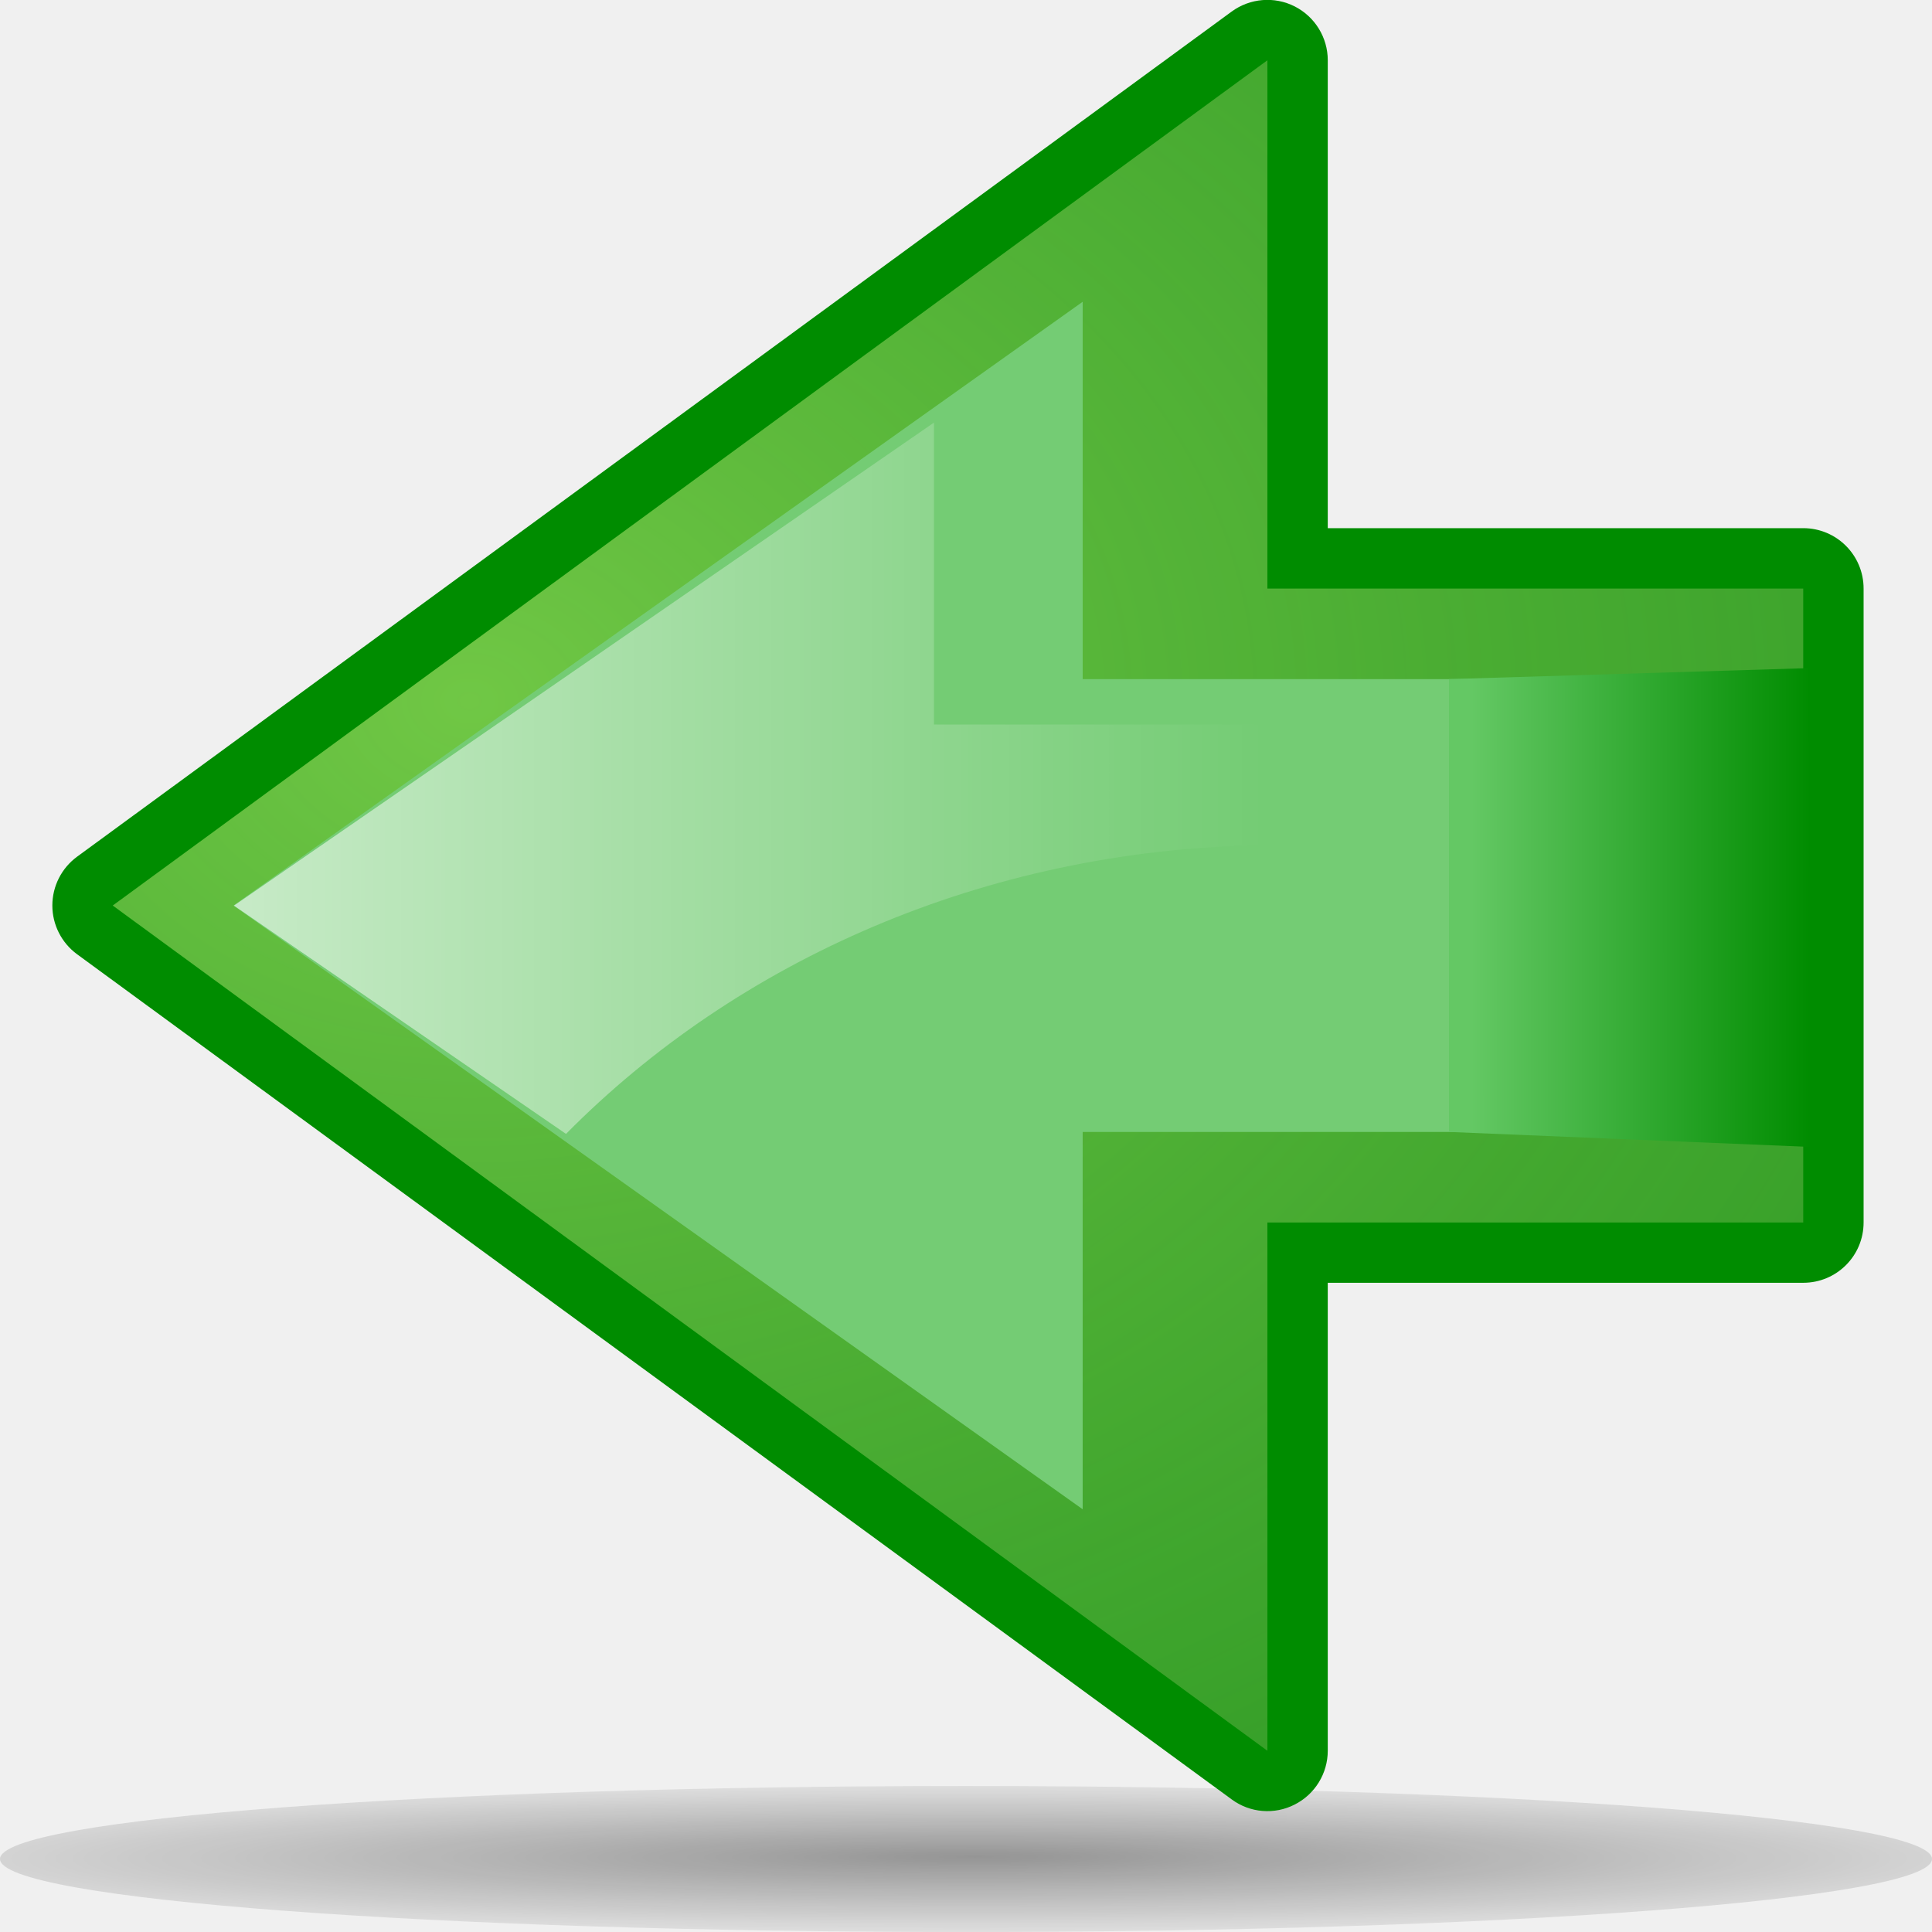
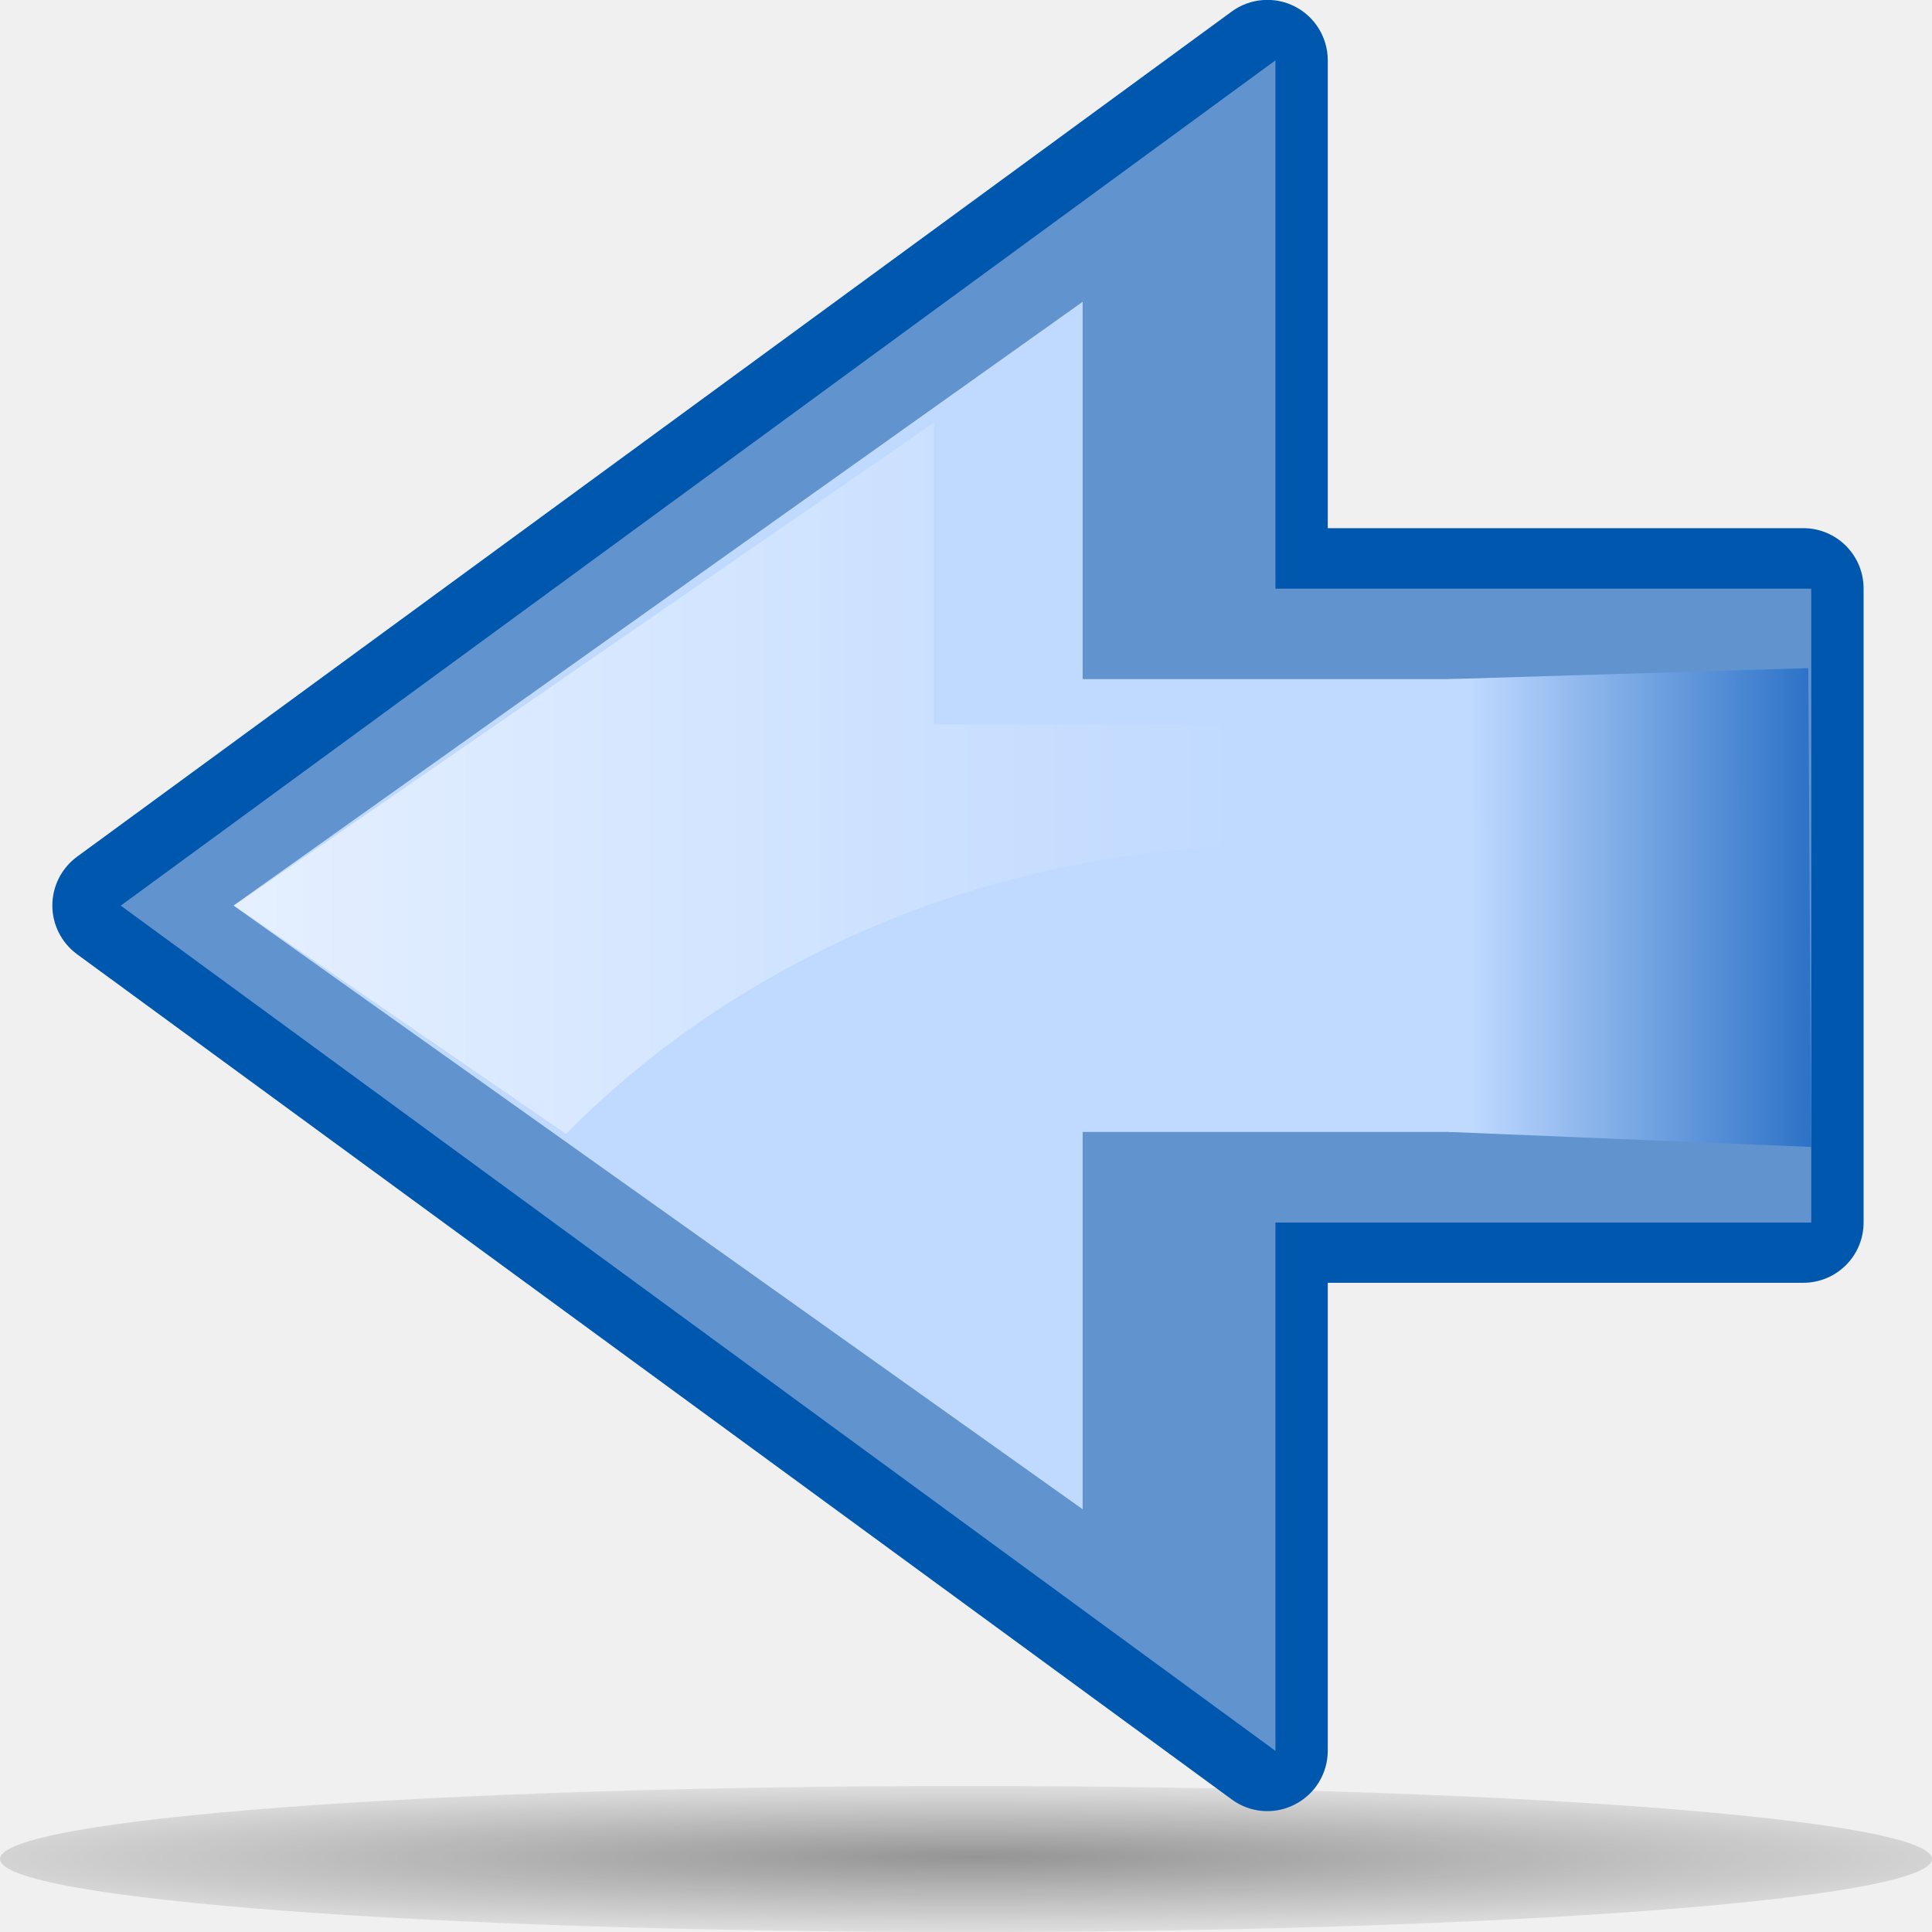
<svg xmlns="http://www.w3.org/2000/svg" xmlns:xlink="http://www.w3.org/1999/xlink" width="32px" height="32px" id="svg2357">
  <defs id="defs2359">
+     <linearGradient id="linearGradient2821">
+       <stop style="stop-color:#cfecee;stop-opacity:1" offset="0" id="stop2823" />
+       <stop style="stop-color:white;stop-opacity:0;" offset="1" id="stop2825" />
+     </linearGradient>
+     <linearGradient id="linearGradient2815" gradientUnits="userSpaceOnUse" x1="23" y1="15.033" x2="29" y2="15.033">
+       <stop offset="0" style="stop-color:#bfd9ff;stop-opacity:1" id="stop2817" />
+       <stop offset="1" style="stop-color:#2c72c7;stop-opacity:1" id="stop2819" />
+     </linearGradient>
    <linearGradient id="linearGradient3335">
      <stop style="stop-color:white;stop-opacity:1;" offset="0" id="stop3337" />
      <stop style="stop-color:white;stop-opacity:0;" offset="1" id="stop3339" />
    </linearGradient>
    <linearGradient xlink:href="#linearGradient3335" id="linearGradient3341" x1="6.875" y1="12.891" x2="23.875" y2="12.891" gradientUnits="userSpaceOnUse" gradientTransform="translate(-3,0)" />
    <linearGradient id="linearGradient2808">
      <stop style="stop-color:white;stop-opacity:1;" offset="0" id="stop2810" />
      <stop style="stop-color:white;stop-opacity:0;" offset="1" id="stop2812" />
    </linearGradient>
    <linearGradient xlink:href="#linearGradient2808" id="linearGradient2814" x1="15.859" y1="3" x2="15.859" y2="17.062" gradientUnits="userSpaceOnUse" gradientTransform="translate(32,0)" />
    <linearGradient id="linearGradient2854">
      <stop style="stop-color:#70c745;stop-opacity:1;" offset="0" id="stop2856" />
      <stop style="stop-color:#389830;stop-opacity:0.639;" offset="1" id="stop2858" />
    </linearGradient>
    <linearGradient id="linearGradient2846">
      <stop style="stop-color:black;stop-opacity:1;" offset="0" id="stop2848" />
      <stop style="stop-color:black;stop-opacity:0;" offset="1" id="stop2850" />
    </linearGradient>
    <radialGradient id="radialGradient3307" cx="2" cy="16" r="23.087" fx="2" fy="16" gradientUnits="userSpaceOnUse">
      <stop offset="0" style="stop-color:#13f413;stop-opacity:0" id="stop3309" />
      <stop offset="0.123" style="stop-color:#A9FEC7" id="stop3311" />
      <stop offset="0.263" style="stop-color:#9DF9B9" id="stop3313" />
      <stop offset="0.412" style="stop-color:#8AF2A3" id="stop3315" />
      <stop offset="0.566" style="stop-color:#6FE883" id="stop3317" />
      <stop offset="0.726" style="stop-color:#4CDB59" id="stop3319" />
      <stop offset="0.886" style="stop-color:#22CB28" id="stop3321" />
      <stop offset="1" style="stop-color:#00BF00" id="stop3323" />
    </radialGradient>
    <linearGradient y2="15.033" x2="29" y1="15.033" x1="23" gradientUnits="userSpaceOnUse" id="XMLID_8_">
      <stop id="stop1901" style="stop-color:#64c864;stop-opacity:1;" offset="0" />
      <stop id="stop1905" style="stop-color:#008c00;stop-opacity:1" offset="1" />
    </linearGradient>
-     <linearGradient xlink:href="#XMLID_8_" id="linearGradient2289" gradientUnits="userSpaceOnUse" x1="24.31" y1="15.034" x2="29" y2="15.033" />
+     <linearGradient xlink:href="#linearGradient2815" id="linearGradient2289" gradientUnits="userSpaceOnUse" x1="24.31" y1="15.034" x2="29" y2="15.033" />
    <radialGradient gradientUnits="userSpaceOnUse" fy="16" fx="2" r="23.087" cy="16" cx="2" id="XMLID_7_">
      <stop id="stop1880" style="stop-color:#ADFFCC" offset="0" />
      <stop id="stop1882" style="stop-color:#A9FEC7" offset="0.123" />
      <stop id="stop1884" style="stop-color:#9DF9B9" offset="0.263" />
      <stop id="stop1886" style="stop-color:#8AF2A3" offset="0.412" />
      <stop id="stop1888" style="stop-color:#6FE883" offset="0.566" />
      <stop id="stop1890" style="stop-color:#4CDB59" offset="0.726" />
      <stop id="stop1892" style="stop-color:#22CB28" offset="0.886" />
      <stop id="stop1894" style="stop-color:#00BF00" offset="1" />
    </radialGradient>
    <radialGradient gradientUnits="userSpaceOnUse" gradientTransform="matrix(0.2944,0,0,-2e-2,-13.8208,-28.1039)" fy="-6087.279" fx="267.361" r="253.035" cy="-6094.609" cx="265.39" id="path2295_1_">
      <stop id="stop25" style="stop-color:#000000" offset="0" />
      <stop id="stop27" style="stop-color:black;stop-opacity:0.196;" offset="1" />
    </radialGradient>
    <radialGradient xlink:href="#path2295_1_" id="radialGradient2420" gradientUnits="userSpaceOnUse" gradientTransform="matrix(7.440254e-2,0,0,-4.780589e-3,-3.745609,1.654975)" cx="265.39" cy="-6094.609" fx="267.361" fy="-6087.279" r="253.035" />
-     <radialGradient xlink:href="#linearGradient2854" id="radialGradient2860" cx="5.12" cy="12.98" fx="5.12" fy="12.98" r="14" gradientUnits="userSpaceOnUse" gradientTransform="matrix(2.726885,0,0,2.11709,-7.058553,-15.86481)" />
    <linearGradient xlink:href="#XMLID_8_" id="linearGradient3164" gradientUnits="userSpaceOnUse" x1="24.31" y1="15.034" x2="29" y2="15.033" />
    <radialGradient xlink:href="#linearGradient2854" id="radialGradient3166" gradientUnits="userSpaceOnUse" gradientTransform="matrix(2.726885,0,0,2.11709,-7.058553,-15.86481)" cx="5.12" cy="12.98" fx="5.12" fy="12.98" r="14" />
  </defs>
  <g id="layer1">
    <path style="opacity:0.381;fill:url(#radialGradient2420)" d="M 32,30.791 C 32.002,31.459 24.84,32.001 16.003,32.001 C 7.166,32.001 0.002,31.46 1.0700381e-07,30.791 L 1.0700381e-07,30.791 C -0.001,30.123 7.161,29.581 15.998,29.581 C 24.834,29.581 31.999,30.123 32,30.79 C 32,30.79 32,30.79 32,30.791 z " enable-background="new    " ry="12.642" rx="63.912" cy="115.709" cx="63.912" type="arc" id="path2859" />
    <polygon style="fill:white;fill-opacity:1" id="polygon3327" points="24,11.25 17.66,11.25 17.66,5 4,15 17.66,25 17.66,18.75 24,18.75 24,11.25 " transform="matrix(0.85,0,0,0.8,3.467166,32.99841)" />
-     <path style="fill:#008c00" id="path3172" d="M 20.401,0.191 L 1.276,14.19 C 1.019,14.379 0.867,14.679 0.867,14.998 C 0.867,15.316 1.019,15.616 1.276,15.805 L 20.401,29.804 C 20.705,30.028 21.108,30.061 21.444,29.889 C 21.78,29.719 21.992,29.374 21.992,28.997 C 21.992,28.997 21.992,22.816 21.992,21.247 C 23.566,21.247 29.867,21.247 29.867,21.247 C 30.42,21.247 30.867,20.801 30.867,20.248 L 30.867,9.748 C 30.867,9.195 30.42,8.748 29.867,8.748 C 29.867,8.748 23.566,8.748 21.992,8.748 C 21.992,7.179 21.992,0.998 21.992,0.998 C 21.992,0.622 21.78,0.277 21.444,0.106 C 21.108,-0.064 20.705,-0.031 20.401,0.191 z " />
-     <polygon style="fill:url(#radialGradient2860);fill-opacity:1.0" id="polygon3174" points="29,9.75 20.125,9.75 20.125,1 1,15 20.125,29 20.125,20.25 29,20.25 29,9.75 " transform="translate(0.867165,-1.587952e-3)" />
-     <polygon style="fill:#74cc74;fill-opacity:1" id="polygon3176" points="24,11.25 17.66,11.25 17.66,5 4,15 17.66,25 17.66,18.75 24,18.75 24,11.25 " transform="matrix(1.029675,0,0,1,-0.251534,-1.587952e-3)" />
+     <path style="fill:#0057ae" id="path3172" d="M 20.401,0.191 L 1.276,14.19 C 1.019,14.379 0.867,14.679 0.867,14.998 C 0.867,15.316 1.019,15.616 1.276,15.805 L 20.401,29.804 C 20.705,30.028 21.108,30.061 21.444,29.889 C 21.78,29.719 21.992,29.374 21.992,28.997 C 21.992,28.997 21.992,22.816 21.992,21.247 C 23.566,21.247 29.867,21.247 29.867,21.247 C 30.42,21.247 30.867,20.801 30.867,20.248 L 30.867,9.748 C 30.867,9.195 30.42,8.748 29.867,8.748 C 29.867,8.748 23.566,8.748 21.992,8.748 C 21.992,7.179 21.992,0.998 21.992,0.998 C 21.992,0.622 21.78,0.277 21.444,0.106 C 21.108,-0.064 20.705,-0.031 20.401,0.191 z " />
+     <polygon style="fill:#6193cf;fill-opacity:1.0" id="polygon3174" points="29,9.75 20.125,9.75 20.125,1 1,15 20.125,29 20.125,20.25 29,20.25 29,9.75 " transform="translate(1,0)" />
+     <polygon style="fill:#bfd9ff;fill-opacity:1" id="polygon3176" points="24,11.25 17.66,11.25 17.66,5 4,15 17.66,25 17.66,18.75 24,18.75 24,11.25 " transform="matrix(1.029675,0,0,1,-0.251534,-1.587952e-3)" />
    <polygon style="fill:url(#linearGradient2289);fill-opacity:1" id="polygon3178" points="24,11.25 24,18.75 29,18.999 28.959,11.068 24,11.25 " transform="matrix(1.200001,0,0,1,-4.800029,-1.587952e-3)" />
    <path style="fill:url(#linearGradient3341);fill-opacity:1;opacity:0.597" d="M 15.469,7 L 3.875,15 L 9.375,18.781 C 12.208,15.915 16.296,14.08 20.875,14 L 20.875,12 L 15.469,12 L 15.469,7 z " id="polygon3325" />
  </g>
</svg>
